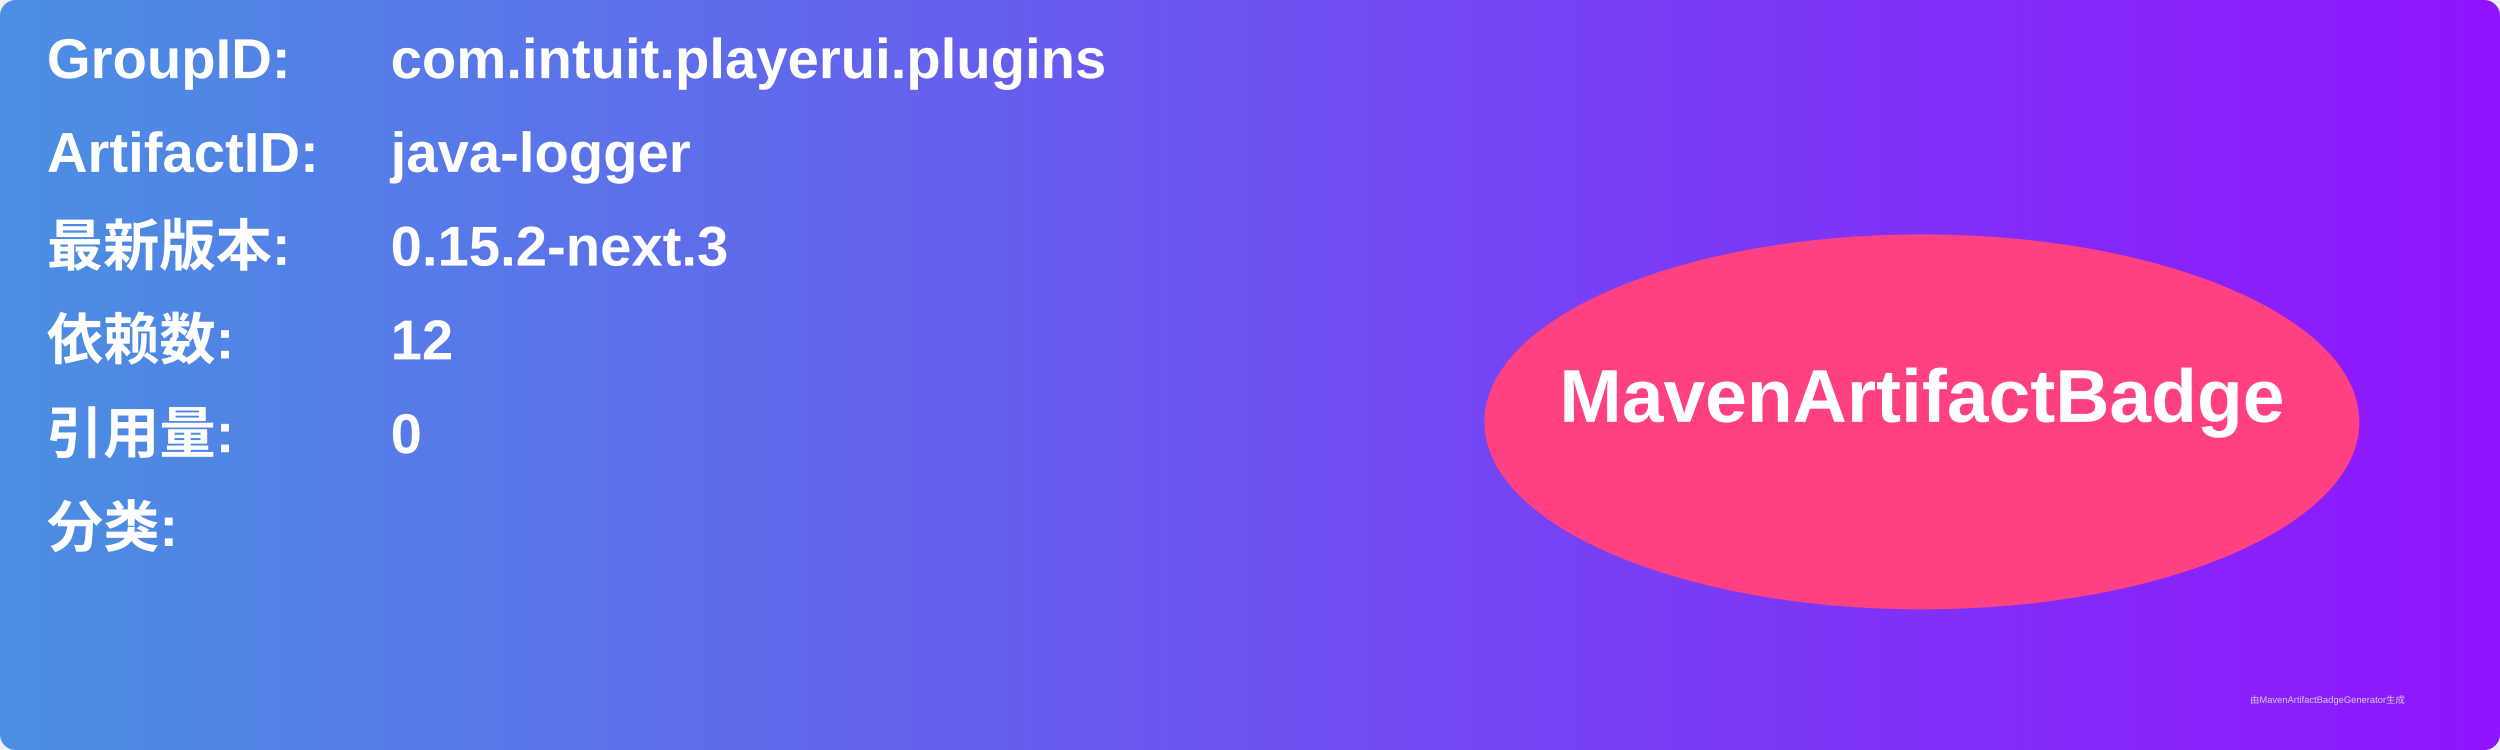
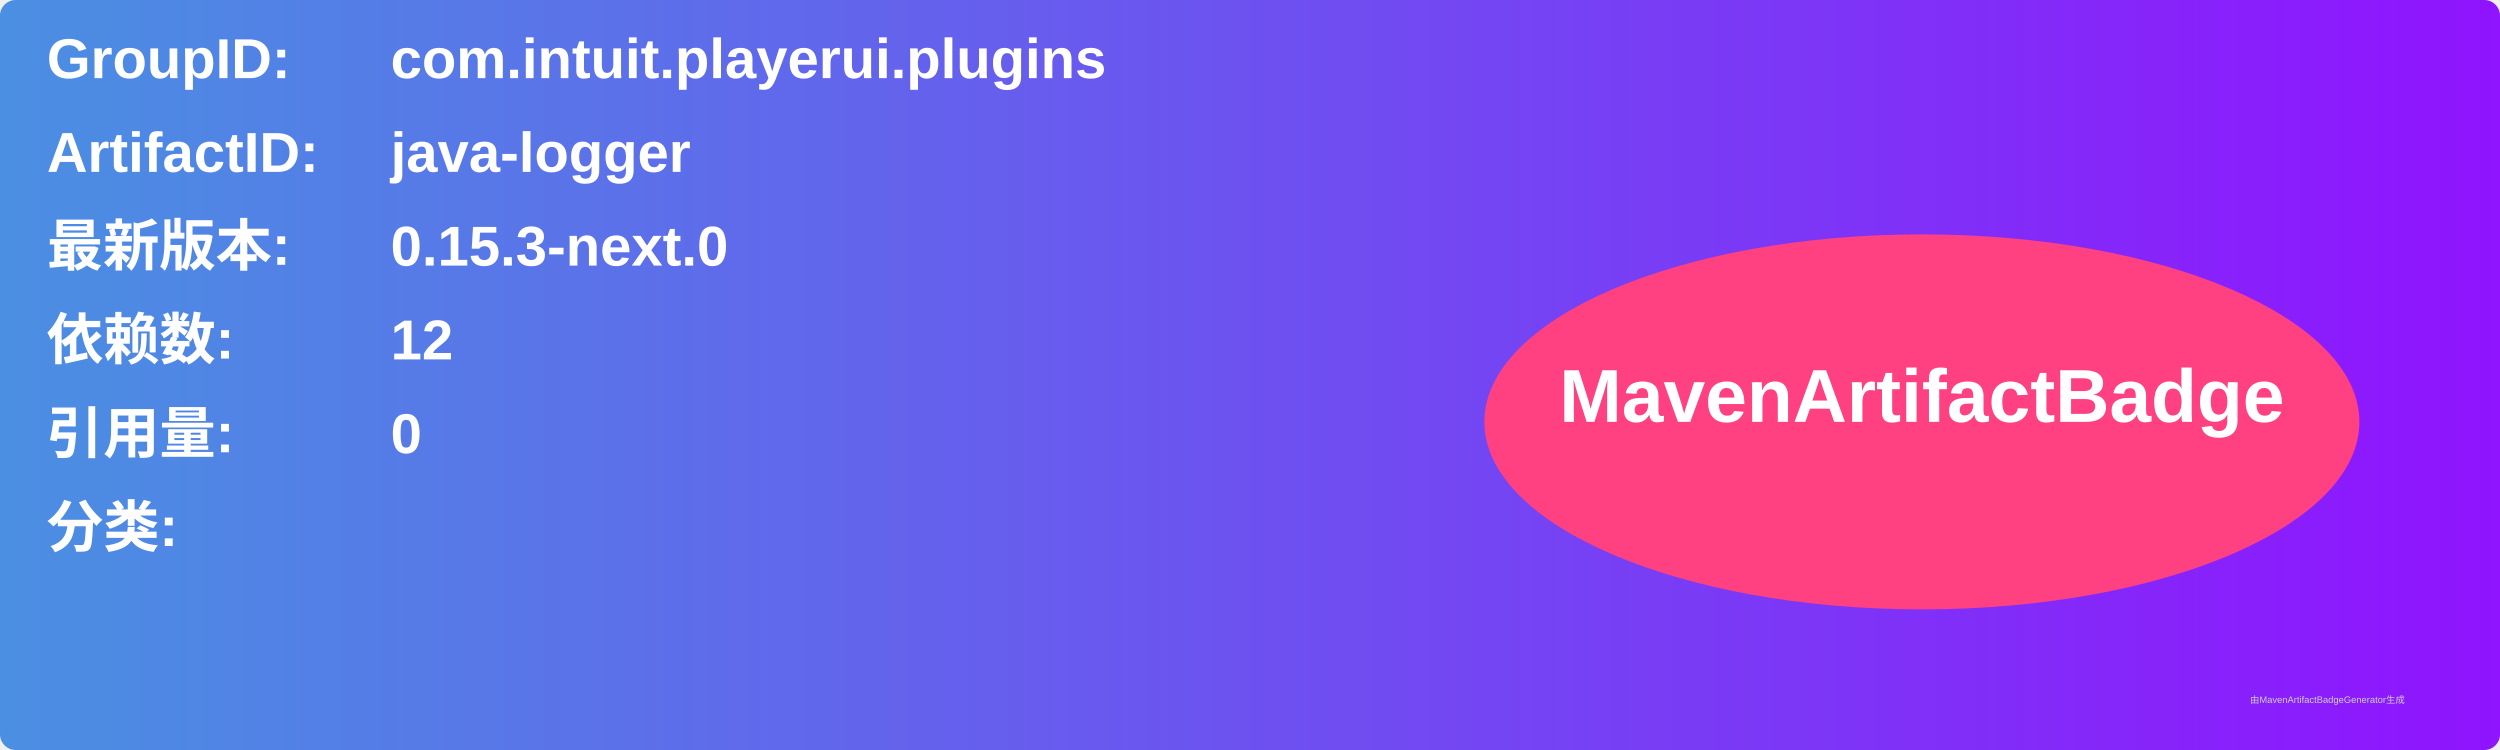
<svg xmlns="http://www.w3.org/2000/svg" width="800" height="240" viewBox="0 0 800 240">
  <linearGradient id="grad" x1="0%" y1="0%" x2="100%" y2="0%">
    <stop offset="0%" stop-color="#4a90e2" />
    <stop offset="100%" stop-color="#9013fe" />
  </linearGradient>
  <rect width="100%" height="100%" rx="5" ry="5" fill="url(#grad)" />
  <g transform="translate(15, 15)">
    <text x="0" y="10" font-family="Arial" font-size="18" fill="white" font-weight="bold" width="260">GroupID:</text>
    <text x="110" y="10" font-family="Arial" font-size="18" fill="white" font-weight="bold" width="460">com.intuit.playerui.plugins</text>
    <text x="0" y="40" font-family="Arial" font-size="18" fill="white" font-weight="bold" width="260">ArtifactID:</text>
    <text x="110" y="40" font-family="Arial" font-size="18" fill="white" font-weight="bold" width="460">java-logger</text>
    <text x="0" y="70" font-family="Arial" font-size="18" fill="white" font-weight="bold">最新版本:</text>
    <text x="110" y="70" font-family="Arial" font-size="18" fill="white" font-weight="bold">
-       <tspan font-weight="bold">0.15.2-next.3</tspan>
+       <tspan font-weight="bold">0.15.3-next.0</tspan>
    </text>
    <text x="0" y="100" font-family="Arial" font-size="18" fill="white" font-weight="bold">依赖数: </text>
    <text x="110" y="100" font-family="Arial" font-size="18" fill="white">
      <tspan font-weight="bold">12</tspan>
    </text>
    <text x="0" y="130" font-family="Arial" font-size="18" fill="white" font-weight="bold">引用量: </text>
    <text x="110" y="130" font-family="Arial" font-size="18" fill="white">
      <tspan font-weight="bold">0</tspan>
    </text>
    <text x="0" y="160" font-family="Arial" font-size="18" fill="white" font-weight="bold">分类:</text>
    <text x="10" y="190" font-family="Arial" font-size="10" fill="white">
      <tspan font-weight="bold" />
    </text>
    <ellipse cx="600" cy="120" rx="140" ry="60" fill="#ff4081" />
    <text x="600" y="120" text-anchor="middle" font-family="Arial" font-size="24" fill="white" font-weight="bold">MavenArtifactBadge</text>
  </g>
  <text x="720" y="225" font-family="Arial" font-size="3" fill="#d0d0d0">由MavenArtifactBadgeGenerator生成</text>
</svg>
